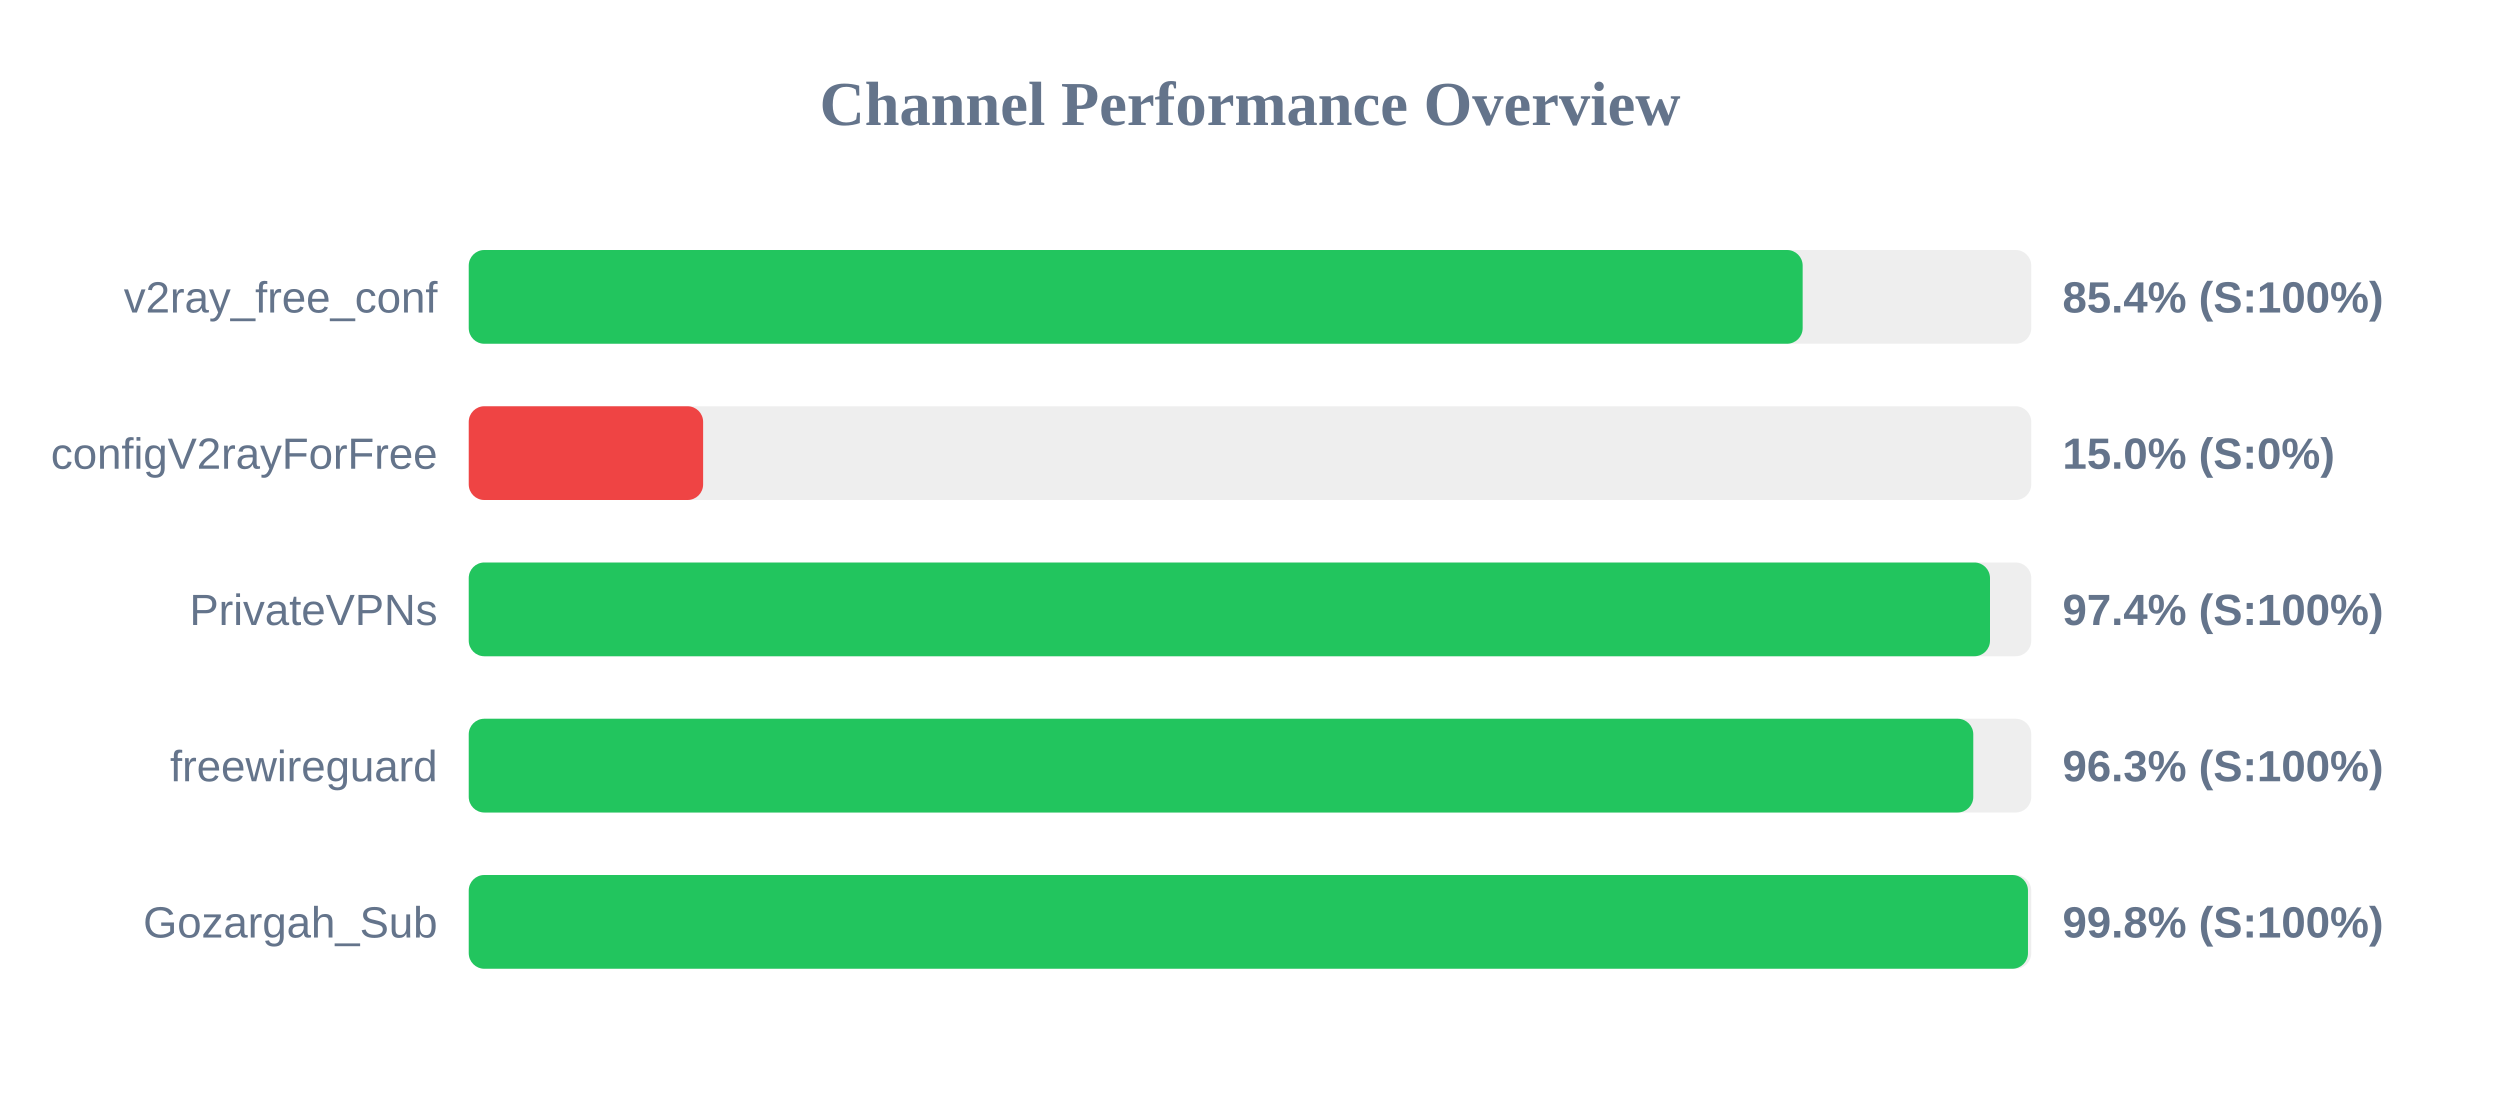
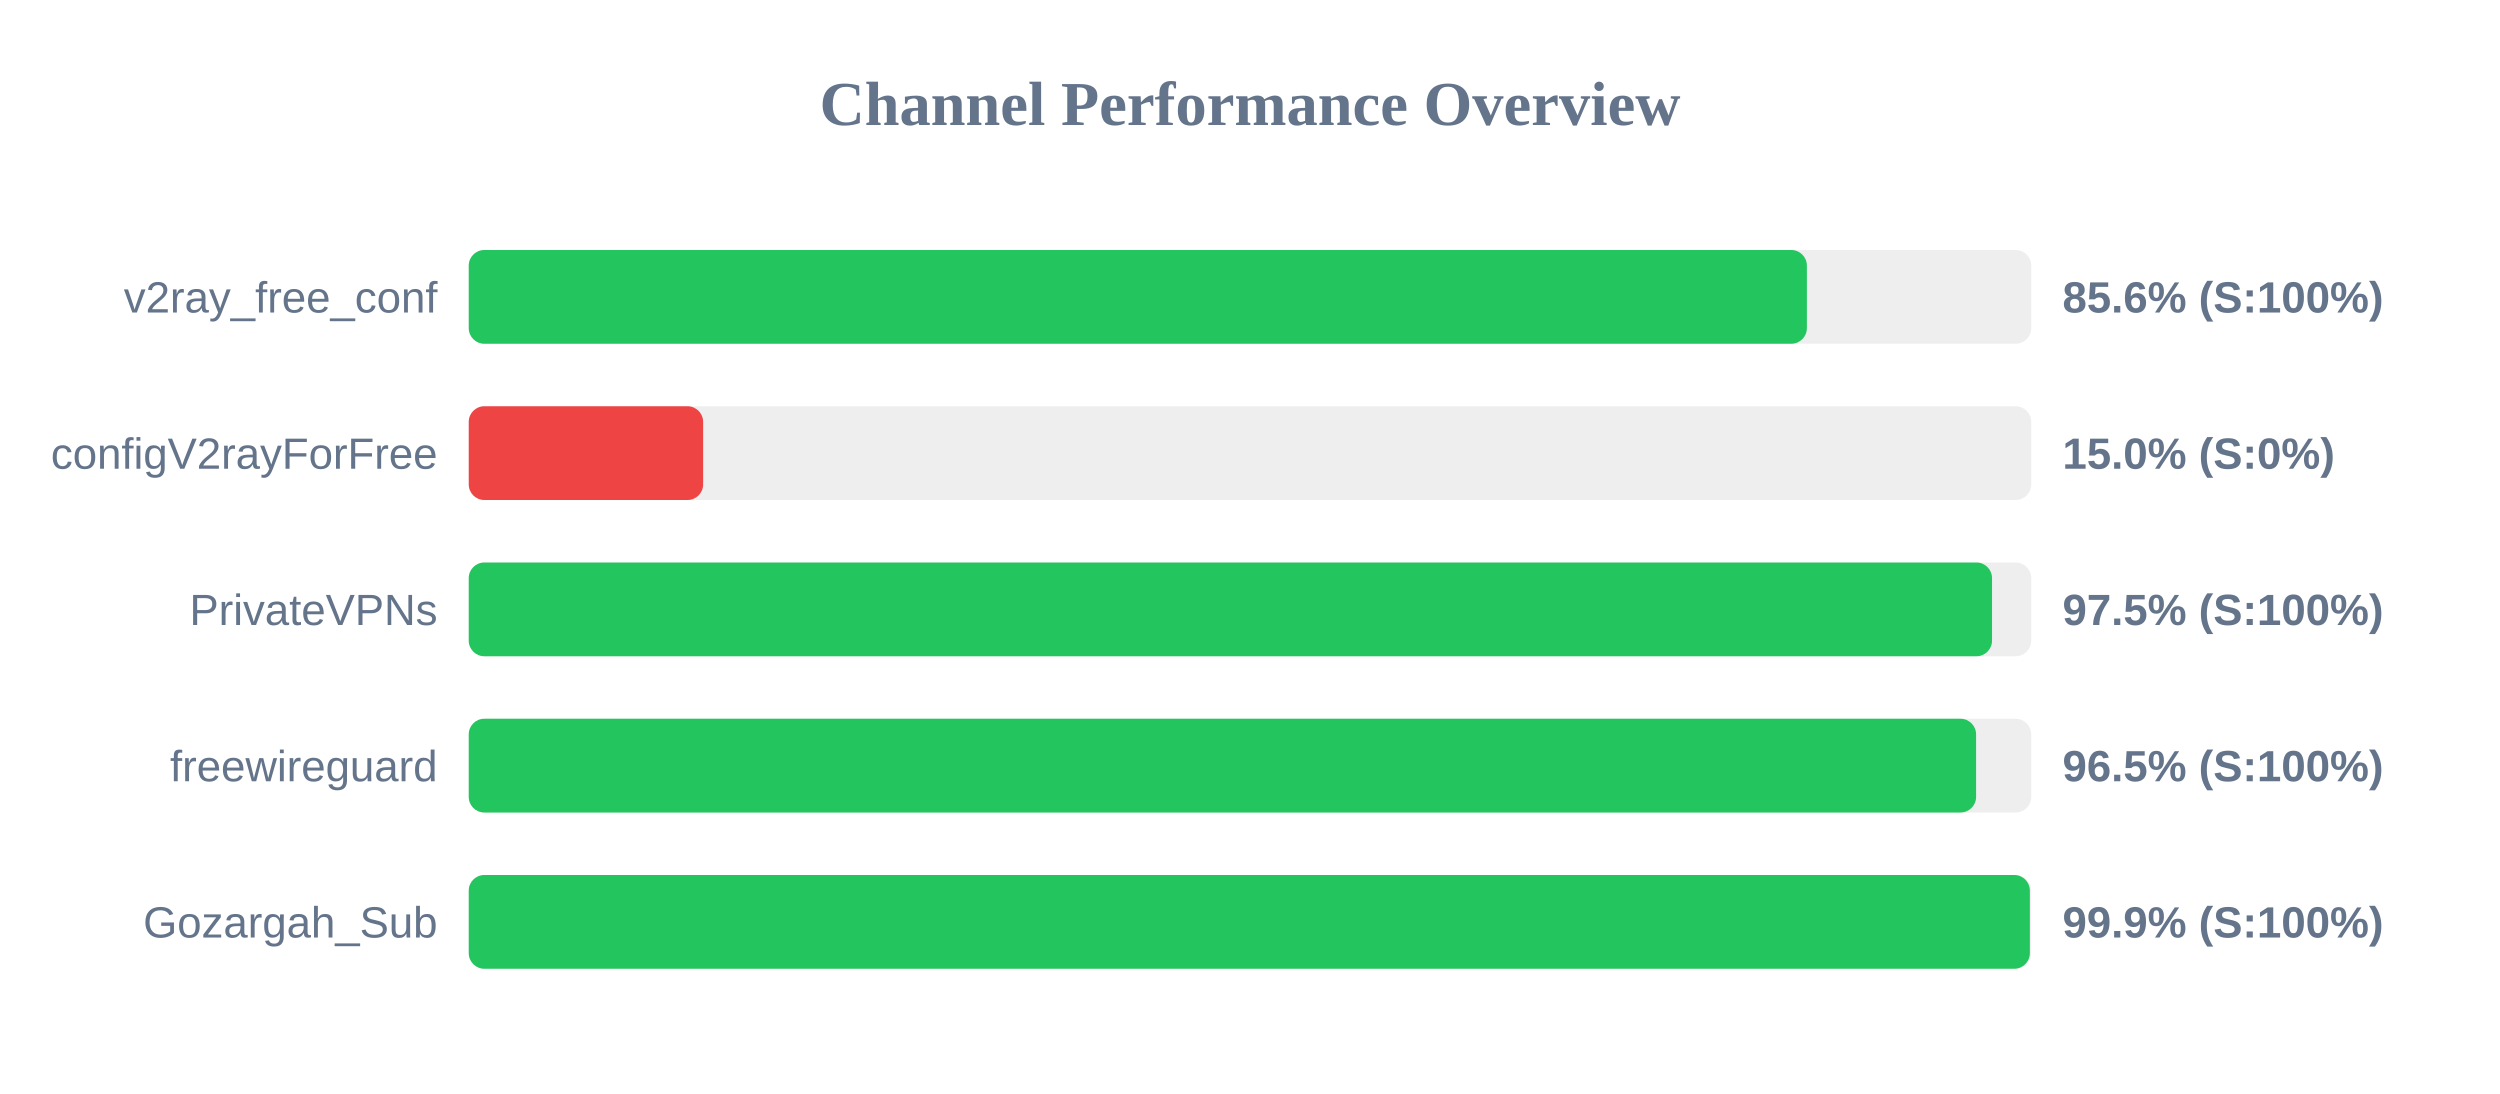
<svg xmlns="http://www.w3.org/2000/svg" width="800" height="350" version="1.1">
  <style>
        .row { font: 14px Arial; fill: #64748b; }
        .score { font: bold 14px Arial; fill: #64748b; }
    </style>
  <text x="400" y="40" text-anchor="middle" font-size="20px" font-weight="bold" fill="#64748b">Channel Performance Overview</text>
  <rect x="150" y="80" width="500" height="30" fill="#eee" rx="5" />
-   <rect x="150" y="80" width="426.85" height="30" fill="#22c55e" rx="5" />
+   <rect x="150" y="80" width="428.2" height="30" fill="#22c55e" rx="5" />
  <text x="140" y="100" text-anchor="end" class="row">v2ray_free_conf</text>
-   <text x="660" y="100" text-anchor="start" class="score">85.4% (S:100%)</text>
+   <text x="660" y="100" text-anchor="start" class="score">85.6% (S:100%)</text>
  <rect x="150" y="130" width="500" height="30" fill="#eee" rx="5" />
  <rect x="150" y="130" width="75.0" height="30" fill="#ef4444" rx="5" />
  <text x="140" y="150" text-anchor="end" class="row">configV2rayForFree</text>
  <text x="660" y="150" text-anchor="start" class="score">15.0% (S:0%)</text>
  <rect x="150" y="180" width="500" height="30" fill="#eee" rx="5" />
-   <rect x="150" y="180" width="486.8" height="30" fill="#22c55e" rx="5" />
+   <rect x="150" y="180" width="487.45" height="30" fill="#22c55e" rx="5" />
  <text x="140" y="200" text-anchor="end" class="row">PrivateVPNs</text>
-   <text x="660" y="200" text-anchor="start" class="score">97.4% (S:100%)</text>
+   <text x="660" y="200" text-anchor="start" class="score">97.5% (S:100%)</text>
  <rect x="150" y="230" width="500" height="30" fill="#eee" rx="5" />
-   <rect x="150" y="230" width="481.45" height="30" fill="#22c55e" rx="5" />
+   <rect x="150" y="230" width="482.35" height="30" fill="#22c55e" rx="5" />
  <text x="140" y="250" text-anchor="end" class="row">freewireguard</text>
-   <text x="660" y="250" text-anchor="start" class="score">96.3% (S:100%)</text>
+   <text x="660" y="250" text-anchor="start" class="score">96.5% (S:100%)</text>
  <rect x="150" y="280" width="500" height="30" fill="#eee" rx="5" />
-   <rect x="150" y="280" width="498.95" height="30" fill="#22c55e" rx="5" />
+   <rect x="150" y="280" width="499.55" height="30" fill="#22c55e" rx="5" />
  <text x="140" y="300" text-anchor="end" class="row">Gozargah_Sub</text>
-   <text x="660" y="300" text-anchor="start" class="score">99.8% (S:100%)</text>
+   <text x="660" y="300" text-anchor="start" class="score">99.9% (S:100%)</text>
</svg>
